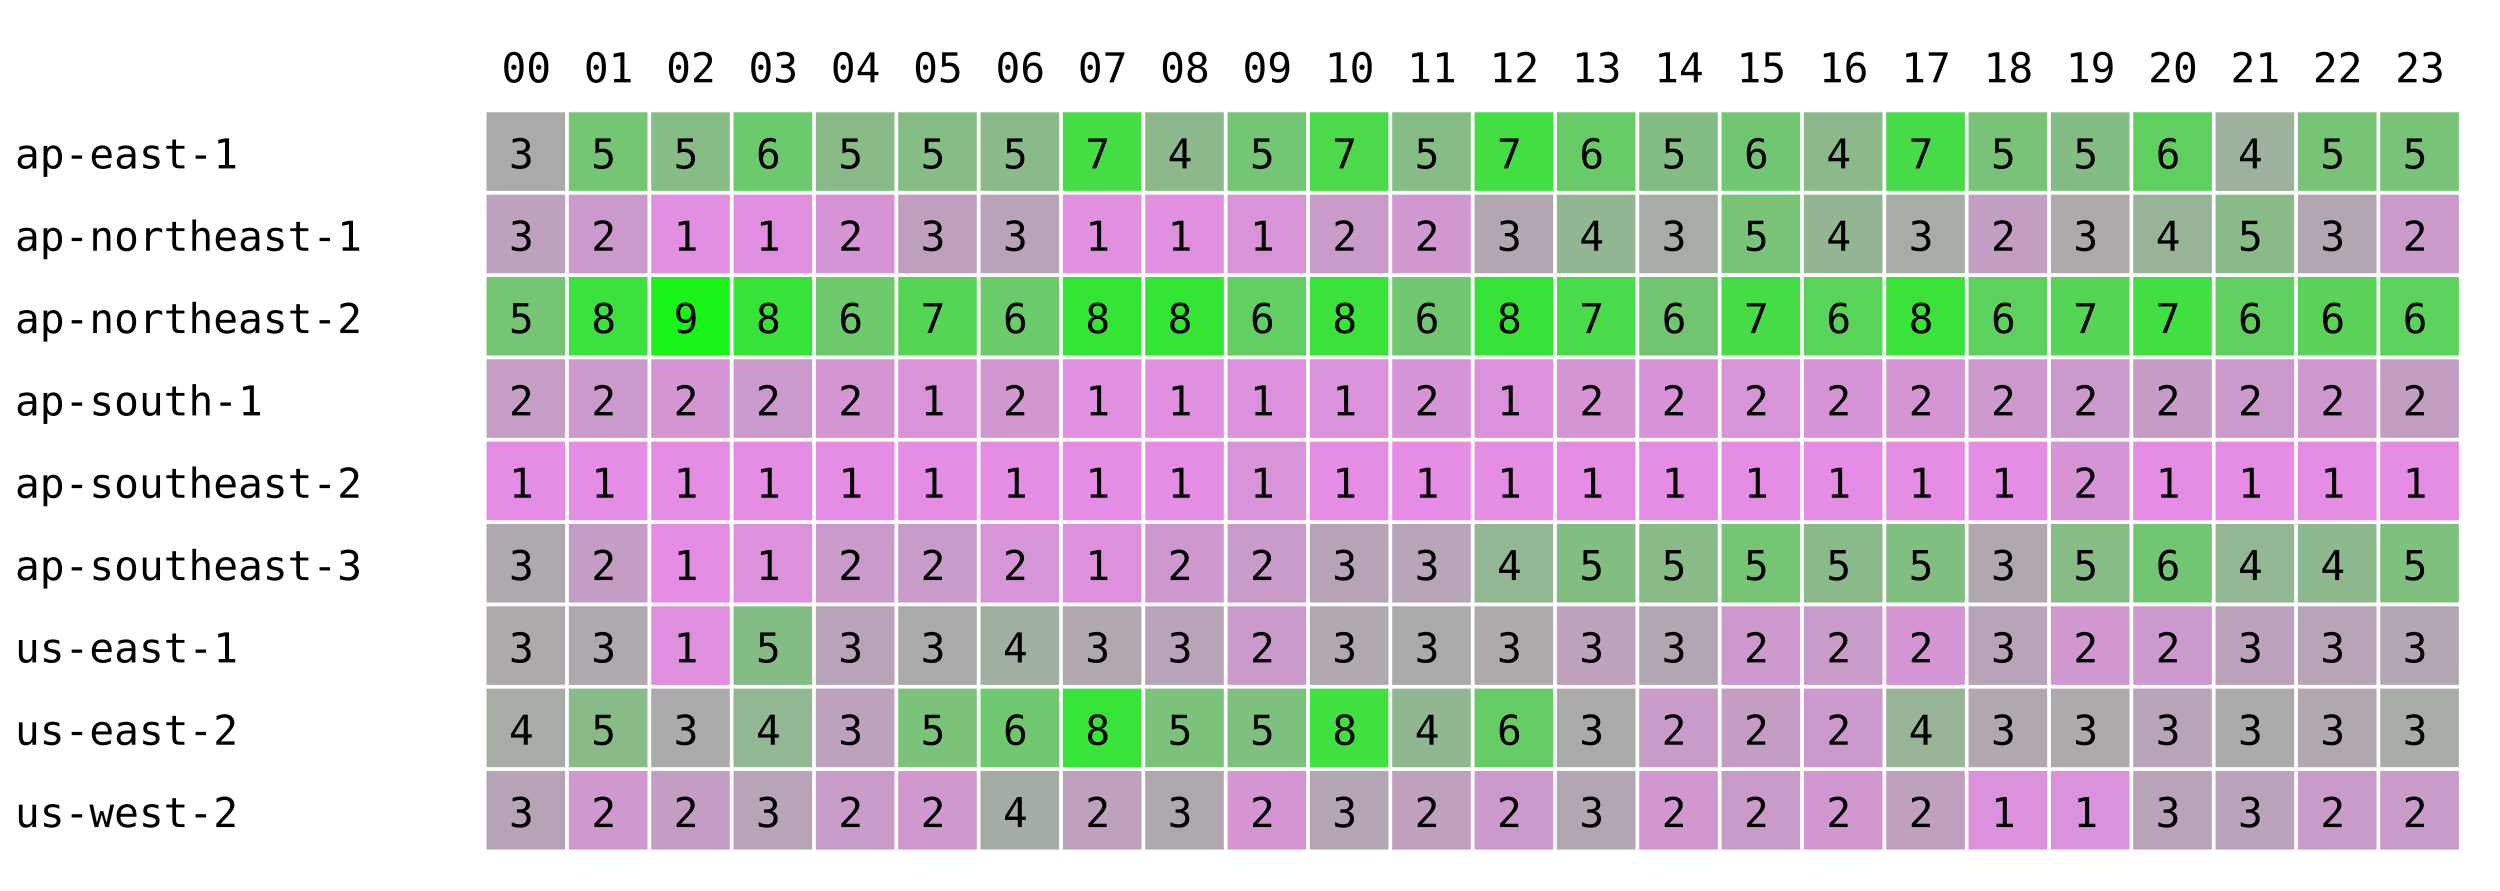
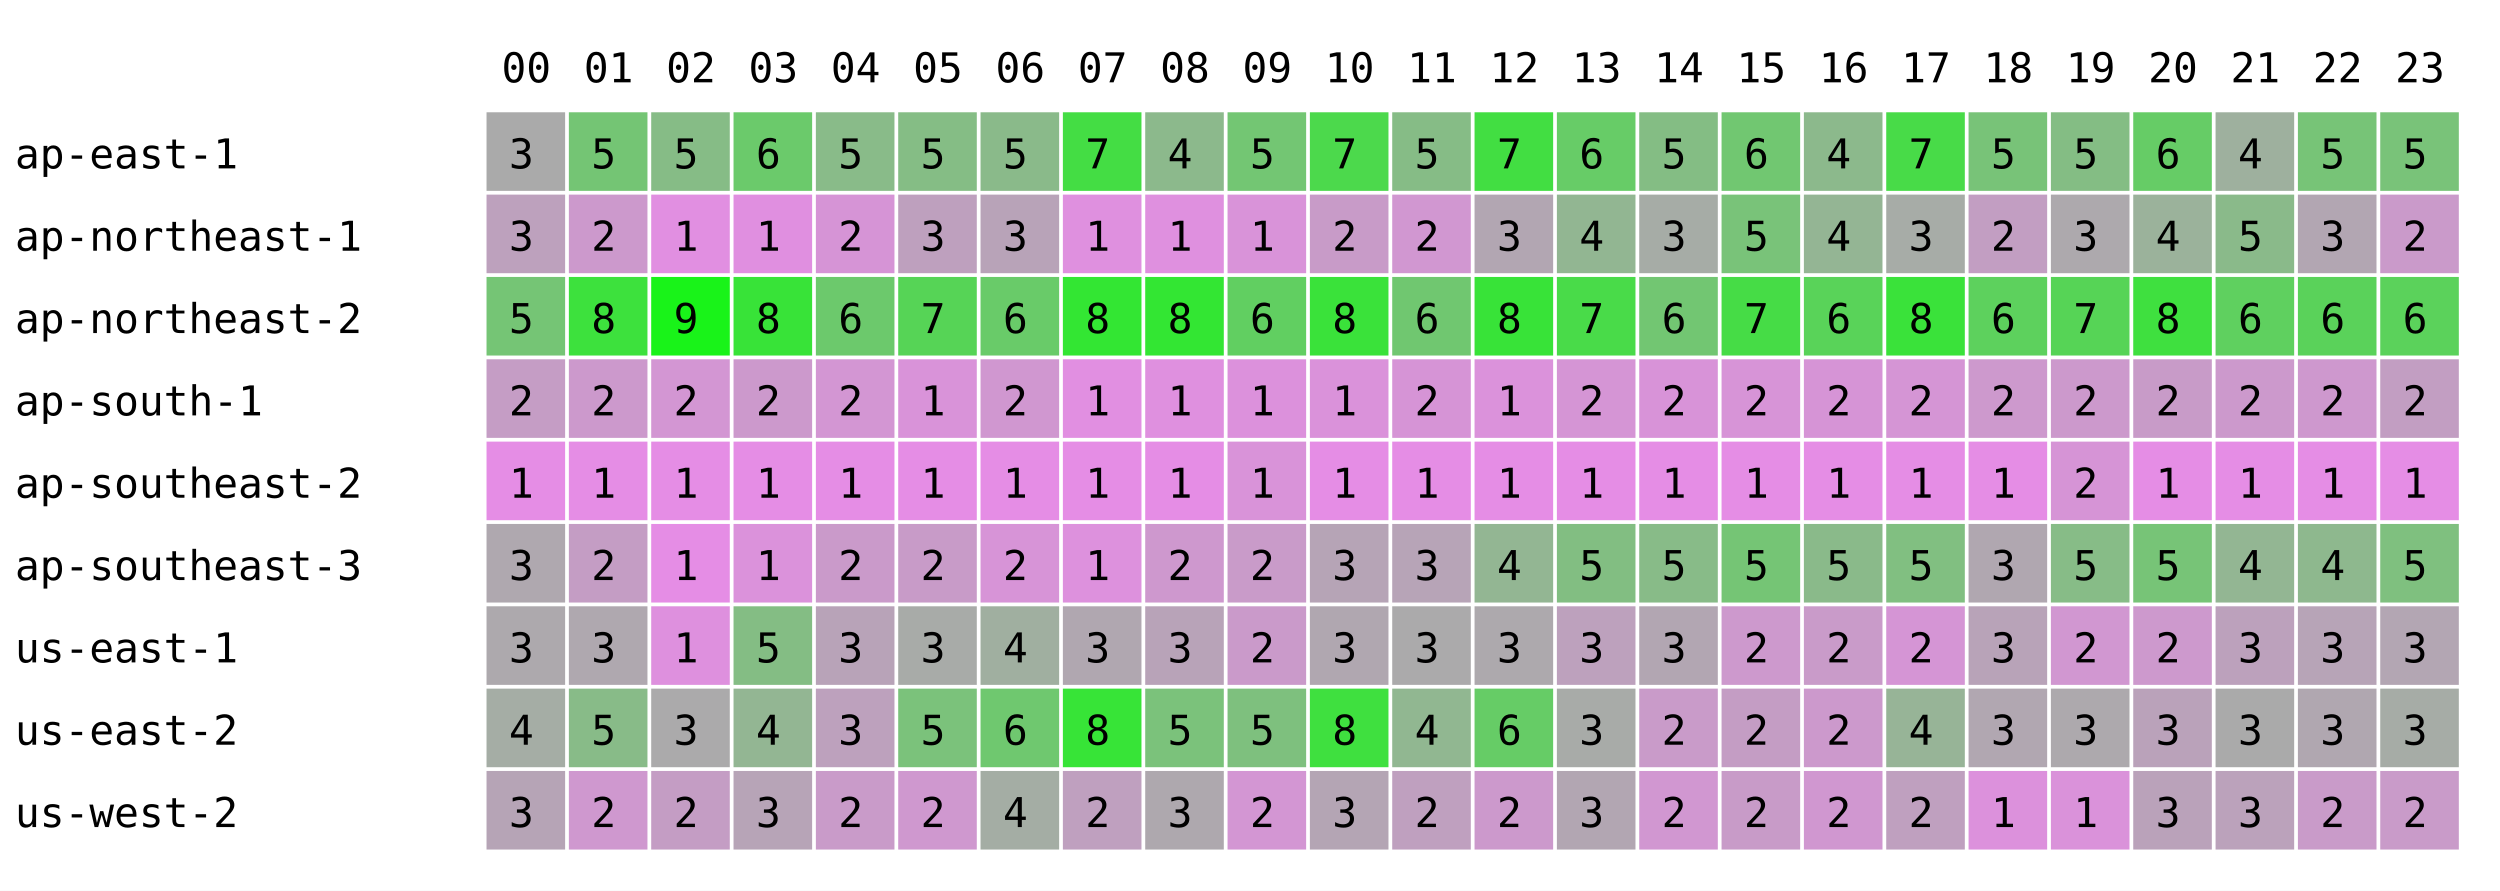
<svg xmlns="http://www.w3.org/2000/svg" width="668" height="238" font-family="monospace" font-size="11">
  <rect width="668" height="238" fill="white" />
  <text x="134" y="22">00</text>
  <text x="156" y="22">01</text>
  <text x="178" y="22">02</text>
  <text x="200" y="22">03</text>
  <text x="222" y="22">04</text>
  <text x="244" y="22">05</text>
  <text x="266" y="22">06</text>
  <text x="288" y="22">07</text>
  <text x="310" y="22">08</text>
  <text x="332" y="22">09</text>
  <text x="354" y="22">10</text>
  <text x="376" y="22">11</text>
  <text x="398" y="22">12</text>
  <text x="420" y="22">13</text>
  <text x="442" y="22">14</text>
  <text x="464" y="22">15</text>
  <text x="486" y="22">16</text>
  <text x="508" y="22">17</text>
  <text x="530" y="22">18</text>
  <text x="552" y="22">19</text>
  <text x="574" y="22">20</text>
  <text x="596" y="22">21</text>
  <text x="618" y="22">22</text>
  <text x="640" y="22">23</text>
  <text x="4" y="45">ap-east-1</text>
  <rect x="130" y="30" width="21" height="21" fill="rgb(170,170,170)" />
  <text x="136" y="45">3</text>
  <rect x="152" y="30" width="21" height="21" fill="rgb(116,197,116)" />
  <text x="158" y="45">5</text>
  <rect x="174" y="30" width="21" height="21" fill="rgb(134,188,134)" />
  <text x="180" y="45">5</text>
  <rect x="196" y="30" width="21" height="21" fill="rgb(107,202,107)" />
  <text x="202" y="45">6</text>
  <rect x="218" y="30" width="21" height="21" fill="rgb(137,187,137)" />
  <text x="224" y="45">5</text>
  <rect x="240" y="30" width="21" height="21" fill="rgb(133,189,133)" />
  <text x="246" y="45">5</text>
  <rect x="262" y="30" width="21" height="21" fill="rgb(138,186,138)" />
  <text x="268" y="45">5</text>
  <rect x="284" y="30" width="21" height="21" fill="rgb(68,221,68)" />
  <text x="290" y="45">7</text>
  <rect x="306" y="30" width="21" height="21" fill="rgb(140,185,140)" />
  <text x="312" y="45">4</text>
  <rect x="328" y="30" width="21" height="21" fill="rgb(115,198,115)" />
  <text x="334" y="45">5</text>
  <rect x="350" y="30" width="21" height="21" fill="rgb(76,217,76)" />
  <text x="356" y="45">7</text>
  <rect x="372" y="30" width="21" height="21" fill="rgb(134,188,134)" />
  <text x="378" y="45">5</text>
  <rect x="394" y="30" width="21" height="21" fill="rgb(66,222,66)" />
  <text x="400" y="45">7</text>
  <rect x="416" y="30" width="21" height="21" fill="rgb(103,204,103)" />
  <text x="422" y="45">6</text>
  <rect x="438" y="30" width="21" height="21" fill="rgb(132,189,132)" />
  <text x="444" y="45">5</text>
  <rect x="460" y="30" width="21" height="21" fill="rgb(113,199,113)" />
  <text x="466" y="45">6</text>
  <rect x="482" y="30" width="21" height="21" fill="rgb(140,185,140)" />
  <text x="488" y="45">4</text>
  <rect x="504" y="30" width="21" height="21" fill="rgb(72,219,72)" />
  <text x="510" y="45">7</text>
  <rect x="526" y="30" width="21" height="21" fill="rgb(120,195,120)" />
  <text x="532" y="45">5</text>
  <rect x="548" y="30" width="21" height="21" fill="rgb(132,189,132)" />
  <text x="554" y="45">5</text>
-   <rect x="570" y="30" width="21" height="21" fill="rgb(95,208,95)" />
+   <rect x="570" y="30" width="21" height="21" fill="rgb(102,204,102)" />
  <text x="576" y="45">6</text>
  <rect x="592" y="30" width="21" height="21" fill="rgb(158,176,158)" />
  <text x="598" y="45">4</text>
  <rect x="614" y="30" width="21" height="21" fill="rgb(119,196,119)" />
  <text x="620" y="45">5</text>
  <rect x="636" y="30" width="21" height="21" fill="rgb(121,195,121)" />
  <text x="642" y="45">5</text>
  <text x="4" y="67">ap-northeast-1</text>
  <rect x="130" y="52" width="21" height="21" fill="rgb(189,161,189)" />
  <text x="136" y="67">3</text>
  <rect x="152" y="52" width="21" height="21" fill="rgb(204,153,204)" />
  <text x="158" y="67">2</text>
  <rect x="174" y="52" width="21" height="21" fill="rgb(225,143,225)" />
  <text x="180" y="67">1</text>
  <rect x="196" y="52" width="21" height="21" fill="rgb(224,143,224)" />
  <text x="202" y="67">1</text>
  <rect x="218" y="52" width="21" height="21" fill="rgb(214,148,214)" />
  <text x="224" y="67">2</text>
  <rect x="240" y="52" width="21" height="21" fill="rgb(190,160,190)" />
  <text x="246" y="67">3</text>
  <rect x="262" y="52" width="21" height="21" fill="rgb(184,163,184)" />
  <text x="268" y="67">3</text>
  <rect x="284" y="52" width="21" height="21" fill="rgb(223,144,223)" />
  <text x="290" y="67">1</text>
  <rect x="306" y="52" width="21" height="21" fill="rgb(223,144,223)" />
  <text x="312" y="67">1</text>
  <rect x="328" y="52" width="21" height="21" fill="rgb(217,147,217)" />
  <text x="334" y="67">1</text>
  <rect x="350" y="52" width="21" height="21" fill="rgb(200,155,200)" />
  <text x="356" y="67">2</text>
  <rect x="372" y="52" width="21" height="21" fill="rgb(209,151,209)" />
  <text x="378" y="67">2</text>
  <rect x="394" y="52" width="21" height="21" fill="rgb(178,166,178)" />
  <text x="400" y="67">3</text>
  <rect x="416" y="52" width="21" height="21" fill="rgb(146,182,146)" />
  <text x="422" y="67">4</text>
  <rect x="438" y="52" width="21" height="21" fill="rgb(166,172,166)" />
  <text x="444" y="67">3</text>
  <rect x="460" y="52" width="21" height="21" fill="rgb(121,195,121)" />
  <text x="466" y="67">5</text>
  <rect x="482" y="52" width="21" height="21" fill="rgb(148,181,148)" />
  <text x="488" y="67">4</text>
  <rect x="504" y="52" width="21" height="21" fill="rgb(167,172,167)" />
  <text x="510" y="67">3</text>
  <rect x="526" y="52" width="21" height="21" fill="rgb(194,158,194)" />
  <text x="532" y="67">2</text>
  <rect x="548" y="52" width="21" height="21" fill="rgb(173,169,173)" />
  <text x="554" y="67">3</text>
-   <rect x="570" y="52" width="21" height="21" fill="rgb(153,179,153)" />
+   <rect x="570" y="52" width="21" height="21" fill="rgb(155,178,155)" />
  <text x="576" y="67">4</text>
  <rect x="592" y="52" width="21" height="21" fill="rgb(138,186,138)" />
  <text x="598" y="67">5</text>
  <rect x="614" y="52" width="21" height="21" fill="rgb(178,166,178)" />
  <text x="620" y="67">3</text>
  <rect x="636" y="52" width="21" height="21" fill="rgb(202,154,202)" />
  <text x="642" y="67">2</text>
  <text x="4" y="89">ap-northeast-2</text>
  <rect x="130" y="74" width="21" height="21" fill="rgb(117,197,117)" />
  <text x="136" y="89">5</text>
  <rect x="152" y="74" width="21" height="21" fill="rgb(61,225,61)" />
  <text x="158" y="89">8</text>
  <rect x="174" y="74" width="21" height="21" fill="rgb(25,243,25)" />
  <text x="180" y="89">9</text>
  <rect x="196" y="74" width="21" height="21" fill="rgb(56,227,56)" />
  <text x="202" y="89">8</text>
  <rect x="218" y="74" width="21" height="21" fill="rgb(108,201,108)" />
  <text x="224" y="89">6</text>
  <rect x="240" y="74" width="21" height="21" fill="rgb(86,212,86)" />
  <text x="246" y="89">7</text>
  <rect x="262" y="74" width="21" height="21" fill="rgb(105,203,105)" />
  <text x="268" y="89">6</text>
  <rect x="284" y="74" width="21" height="21" fill="rgb(51,230,51)" />
  <text x="290" y="89">8</text>
  <rect x="306" y="74" width="21" height="21" fill="rgb(51,230,51)" />
  <text x="312" y="89">8</text>
  <rect x="328" y="74" width="21" height="21" fill="rgb(97,207,97)" />
  <text x="334" y="89">6</text>
  <rect x="350" y="74" width="21" height="21" fill="rgb(58,226,58)" />
  <text x="356" y="89">8</text>
  <rect x="372" y="74" width="21" height="21" fill="rgb(112,199,112)" />
  <text x="378" y="89">6</text>
  <rect x="394" y="74" width="21" height="21" fill="rgb(56,227,56)" />
  <text x="400" y="89">8</text>
  <rect x="416" y="74" width="21" height="21" fill="rgb(73,219,73)" />
  <text x="422" y="89">7</text>
  <rect x="438" y="74" width="21" height="21" fill="rgb(114,198,114)" />
  <text x="444" y="89">6</text>
  <rect x="460" y="74" width="21" height="21" fill="rgb(70,220,70)" />
  <text x="466" y="89">7</text>
  <rect x="482" y="74" width="21" height="21" fill="rgb(89,211,89)" />
  <text x="488" y="89">6</text>
  <rect x="504" y="74" width="21" height="21" fill="rgb(58,226,58)" />
  <text x="510" y="89">8</text>
  <rect x="526" y="74" width="21" height="21" fill="rgb(93,209,93)" />
  <text x="532" y="89">6</text>
  <rect x="548" y="74" width="21" height="21" fill="rgb(86,212,86)" />
  <text x="554" y="89">7</text>
-   <rect x="570" y="74" width="21" height="21" fill="rgb(65,223,65)" />
-   <text x="576" y="89">7</text>
+   <rect x="570" y="74" width="21" height="21" fill="rgb(63,224,63)" />
+   <text x="576" y="89">8</text>
  <rect x="592" y="74" width="21" height="21" fill="rgb(95,208,95)" />
  <text x="598" y="89">6</text>
  <rect x="614" y="74" width="21" height="21" fill="rgb(90,210,90)" />
  <text x="620" y="89">6</text>
  <rect x="636" y="74" width="21" height="21" fill="rgb(91,210,91)" />
  <text x="642" y="89">6</text>
  <text x="4" y="111">ap-south-1</text>
  <rect x="130" y="96" width="21" height="21" fill="rgb(197,157,197)" />
  <text x="136" y="111">2</text>
  <rect x="152" y="96" width="21" height="21" fill="rgb(204,153,204)" />
  <text x="158" y="111">2</text>
  <rect x="174" y="96" width="21" height="21" fill="rgb(211,150,211)" />
  <text x="180" y="111">2</text>
  <rect x="196" y="96" width="21" height="21" fill="rgb(204,153,204)" />
  <text x="202" y="111">2</text>
  <rect x="218" y="96" width="21" height="21" fill="rgb(211,150,211)" />
  <text x="224" y="111">2</text>
  <rect x="240" y="96" width="21" height="21" fill="rgb(217,147,217)" />
  <text x="246" y="111">1</text>
  <rect x="262" y="96" width="21" height="21" fill="rgb(208,151,208)" />
  <text x="268" y="111">2</text>
  <rect x="284" y="96" width="21" height="21" fill="rgb(225,143,225)" />
  <text x="290" y="111">1</text>
  <rect x="306" y="96" width="21" height="21" fill="rgb(223,144,223)" />
  <text x="312" y="111">1</text>
  <rect x="328" y="96" width="21" height="21" fill="rgb(220,145,220)" />
  <text x="334" y="111">1</text>
  <rect x="350" y="96" width="21" height="21" fill="rgb(218,146,218)" />
  <text x="356" y="111">1</text>
  <rect x="372" y="96" width="21" height="21" fill="rgb(214,148,214)" />
  <text x="378" y="111">2</text>
  <rect x="394" y="96" width="21" height="21" fill="rgb(219,146,219)" />
  <text x="400" y="111">1</text>
  <rect x="416" y="96" width="21" height="21" fill="rgb(213,149,213)" />
  <text x="422" y="111">2</text>
  <rect x="438" y="96" width="21" height="21" fill="rgb(216,147,216)" />
  <text x="444" y="111">2</text>
  <rect x="460" y="96" width="21" height="21" fill="rgb(215,148,215)" />
  <text x="466" y="111">2</text>
  <rect x="482" y="96" width="21" height="21" fill="rgb(214,148,214)" />
  <text x="488" y="111">2</text>
  <rect x="504" y="96" width="21" height="21" fill="rgb(213,149,213)" />
  <text x="510" y="111">2</text>
  <rect x="526" y="96" width="21" height="21" fill="rgb(205,153,205)" />
  <text x="532" y="111">2</text>
  <rect x="548" y="96" width="21" height="21" fill="rgb(204,153,204)" />
  <text x="554" y="111">2</text>
-   <rect x="570" y="96" width="21" height="21" fill="rgb(198,156,198)" />
+   <rect x="570" y="96" width="21" height="21" fill="rgb(200,155,200)" />
  <text x="576" y="111">2</text>
  <rect x="592" y="96" width="21" height="21" fill="rgb(204,153,204)" />
  <text x="598" y="111">2</text>
  <rect x="614" y="96" width="21" height="21" fill="rgb(206,152,206)" />
  <text x="620" y="111">2</text>
  <rect x="636" y="96" width="21" height="21" fill="rgb(194,158,194)" />
  <text x="642" y="111">2</text>
  <text x="4" y="133">ap-southeast-2</text>
  <rect x="130" y="118" width="21" height="21" fill="rgb(229,141,229)" />
  <text x="136" y="133">1</text>
  <rect x="152" y="118" width="21" height="21" fill="rgb(229,141,229)" />
  <text x="158" y="133">1</text>
  <rect x="174" y="118" width="21" height="21" fill="rgb(229,141,229)" />
  <text x="180" y="133">1</text>
  <rect x="196" y="118" width="21" height="21" fill="rgb(229,141,229)" />
  <text x="202" y="133">1</text>
  <rect x="218" y="118" width="21" height="21" fill="rgb(229,141,229)" />
  <text x="224" y="133">1</text>
  <rect x="240" y="118" width="21" height="21" fill="rgb(229,141,229)" />
  <text x="246" y="133">1</text>
  <rect x="262" y="118" width="21" height="21" fill="rgb(229,141,229)" />
  <text x="268" y="133">1</text>
  <rect x="284" y="118" width="21" height="21" fill="rgb(229,141,229)" />
  <text x="290" y="133">1</text>
  <rect x="306" y="118" width="21" height="21" fill="rgb(229,141,229)" />
  <text x="312" y="133">1</text>
  <rect x="328" y="118" width="21" height="21" fill="rgb(217,147,217)" />
  <text x="334" y="133">1</text>
  <rect x="350" y="118" width="21" height="21" fill="rgb(229,141,229)" />
  <text x="356" y="133">1</text>
  <rect x="372" y="118" width="21" height="21" fill="rgb(229,141,229)" />
  <text x="378" y="133">1</text>
  <rect x="394" y="118" width="21" height="21" fill="rgb(229,141,229)" />
  <text x="400" y="133">1</text>
  <rect x="416" y="118" width="21" height="21" fill="rgb(229,141,229)" />
  <text x="422" y="133">1</text>
  <rect x="438" y="118" width="21" height="21" fill="rgb(229,141,229)" />
  <text x="444" y="133">1</text>
  <rect x="460" y="118" width="21" height="21" fill="rgb(229,141,229)" />
  <text x="466" y="133">1</text>
  <rect x="482" y="118" width="21" height="21" fill="rgb(229,141,229)" />
  <text x="488" y="133">1</text>
  <rect x="504" y="118" width="21" height="21" fill="rgb(229,141,229)" />
  <text x="510" y="133">1</text>
  <rect x="526" y="118" width="21" height="21" fill="rgb(229,141,229)" />
  <text x="532" y="133">1</text>
  <rect x="548" y="118" width="21" height="21" fill="rgb(214,148,214)" />
  <text x="554" y="133">2</text>
  <rect x="570" y="118" width="21" height="21" fill="rgb(229,141,229)" />
  <text x="576" y="133">1</text>
  <rect x="592" y="118" width="21" height="21" fill="rgb(229,141,229)" />
  <text x="598" y="133">1</text>
  <rect x="614" y="118" width="21" height="21" fill="rgb(229,141,229)" />
  <text x="620" y="133">1</text>
  <rect x="636" y="118" width="21" height="21" fill="rgb(229,141,229)" />
  <text x="642" y="133">1</text>
  <text x="4" y="155">ap-southeast-3</text>
  <rect x="130" y="140" width="21" height="21" fill="rgb(175,168,175)" />
  <text x="136" y="155">3</text>
  <rect x="152" y="140" width="21" height="21" fill="rgb(196,157,196)" />
  <text x="158" y="155">2</text>
  <rect x="174" y="140" width="21" height="21" fill="rgb(229,141,229)" />
  <text x="180" y="155">1</text>
  <rect x="196" y="140" width="21" height="21" fill="rgb(219,146,219)" />
  <text x="202" y="155">1</text>
  <rect x="218" y="140" width="21" height="21" fill="rgb(202,154,202)" />
  <text x="224" y="155">2</text>
  <rect x="240" y="140" width="21" height="21" fill="rgb(200,155,200)" />
  <text x="246" y="155">2</text>
  <rect x="262" y="140" width="21" height="21" fill="rgb(215,148,215)" />
  <text x="268" y="155">2</text>
  <rect x="284" y="140" width="21" height="21" fill="rgb(221,145,221)" />
  <text x="290" y="155">1</text>
  <rect x="306" y="140" width="21" height="21" fill="rgb(206,152,206)" />
  <text x="312" y="155">2</text>
  <rect x="328" y="140" width="21" height="21" fill="rgb(201,155,201)" />
  <text x="334" y="155">2</text>
  <rect x="350" y="140" width="21" height="21" fill="rgb(182,164,182)" />
  <text x="356" y="155">3</text>
  <rect x="372" y="140" width="21" height="21" fill="rgb(183,164,183)" />
  <text x="378" y="155">3</text>
  <rect x="394" y="140" width="21" height="21" fill="rgb(147,182,147)" />
  <text x="400" y="155">4</text>
  <rect x="416" y="140" width="21" height="21" fill="rgb(130,190,130)" />
  <text x="422" y="155">5</text>
  <rect x="438" y="140" width="21" height="21" fill="rgb(136,187,136)" />
  <text x="444" y="155">5</text>
  <rect x="460" y="140" width="21" height="21" fill="rgb(117,197,117)" />
  <text x="466" y="155">5</text>
  <rect x="482" y="140" width="21" height="21" fill="rgb(138,186,138)" />
  <text x="488" y="155">5</text>
  <rect x="504" y="140" width="21" height="21" fill="rgb(129,191,129)" />
  <text x="510" y="155">5</text>
  <rect x="526" y="140" width="21" height="21" fill="rgb(176,167,176)" />
  <text x="532" y="155">3</text>
  <rect x="548" y="140" width="21" height="21" fill="rgb(135,188,135)" />
  <text x="554" y="155">5</text>
-   <rect x="570" y="140" width="21" height="21" fill="rgb(114,198,114)" />
-   <text x="576" y="155">6</text>
+   <rect x="570" y="140" width="21" height="21" fill="rgb(119,196,119)" />
+   <text x="576" y="155">5</text>
  <rect x="592" y="140" width="21" height="21" fill="rgb(147,182,147)" />
  <text x="598" y="155">4</text>
  <rect x="614" y="140" width="21" height="21" fill="rgb(142,184,142)" />
  <text x="620" y="155">4</text>
  <rect x="636" y="140" width="21" height="21" fill="rgb(127,192,127)" />
  <text x="642" y="155">5</text>
  <text x="4" y="177">us-east-1</text>
  <rect x="130" y="162" width="21" height="21" fill="rgb(173,169,173)" />
  <text x="136" y="177">3</text>
  <rect x="152" y="162" width="21" height="21" fill="rgb(175,168,175)" />
  <text x="158" y="177">3</text>
  <rect x="174" y="162" width="21" height="21" fill="rgb(222,144,222)" />
  <text x="180" y="177">1</text>
  <rect x="196" y="162" width="21" height="21" fill="rgb(132,189,132)" />
  <text x="202" y="177">5</text>
  <rect x="218" y="162" width="21" height="21" fill="rgb(184,163,184)" />
  <text x="224" y="177">3</text>
  <rect x="240" y="162" width="21" height="21" fill="rgb(168,171,168)" />
  <text x="246" y="177">3</text>
  <rect x="262" y="162" width="21" height="21" fill="rgb(160,175,160)" />
  <text x="268" y="177">4</text>
  <rect x="284" y="162" width="21" height="21" fill="rgb(176,167,176)" />
  <text x="290" y="177">3</text>
  <rect x="306" y="162" width="21" height="21" fill="rgb(184,163,184)" />
  <text x="312" y="177">3</text>
  <rect x="328" y="162" width="21" height="21" fill="rgb(202,154,202)" />
  <text x="334" y="177">2</text>
  <rect x="350" y="162" width="21" height="21" fill="rgb(176,167,176)" />
  <text x="356" y="177">3</text>
  <rect x="372" y="162" width="21" height="21" fill="rgb(171,170,171)" />
  <text x="378" y="177">3</text>
  <rect x="394" y="162" width="21" height="21" fill="rgb(173,169,173)" />
  <text x="400" y="177">3</text>
  <rect x="416" y="162" width="21" height="21" fill="rgb(189,161,189)" />
  <text x="422" y="177">3</text>
  <rect x="438" y="162" width="21" height="21" fill="rgb(178,166,178)" />
  <text x="444" y="177">3</text>
  <rect x="460" y="162" width="21" height="21" fill="rgb(205,153,205)" />
  <text x="466" y="177">2</text>
  <rect x="482" y="162" width="21" height="21" fill="rgb(201,155,201)" />
  <text x="488" y="177">2</text>
  <rect x="504" y="162" width="21" height="21" fill="rgb(213,149,213)" />
  <text x="510" y="177">2</text>
  <rect x="526" y="162" width="21" height="21" fill="rgb(184,163,184)" />
  <text x="532" y="177">3</text>
  <rect x="548" y="162" width="21" height="21" fill="rgb(209,151,209)" />
  <text x="554" y="177">2</text>
-   <rect x="570" y="162" width="21" height="21" fill="rgb(204,153,204)" />
+   <rect x="570" y="162" width="21" height="21" fill="rgb(205,153,205)" />
  <text x="576" y="177">2</text>
  <rect x="592" y="162" width="21" height="21" fill="rgb(188,161,188)" />
  <text x="598" y="177">3</text>
  <rect x="614" y="162" width="21" height="21" fill="rgb(183,164,183)" />
  <text x="620" y="177">3</text>
  <rect x="636" y="162" width="21" height="21" fill="rgb(179,166,179)" />
  <text x="642" y="177">3</text>
  <text x="4" y="199">us-east-2</text>
  <rect x="130" y="184" width="21" height="21" fill="rgb(165,173,165)" />
  <text x="136" y="199">4</text>
  <rect x="152" y="184" width="21" height="21" fill="rgb(136,187,136)" />
  <text x="158" y="199">5</text>
  <rect x="174" y="184" width="21" height="21" fill="rgb(171,170,171)" />
  <text x="180" y="199">3</text>
  <rect x="196" y="184" width="21" height="21" fill="rgb(147,182,147)" />
  <text x="202" y="199">4</text>
  <rect x="218" y="184" width="21" height="21" fill="rgb(189,161,189)" />
  <text x="224" y="199">3</text>
  <rect x="240" y="184" width="21" height="21" fill="rgb(123,194,123)" />
  <text x="246" y="199">5</text>
  <rect x="262" y="184" width="21" height="21" fill="rgb(111,200,111)" />
  <text x="268" y="199">6</text>
  <rect x="284" y="184" width="21" height="21" fill="rgb(55,228,55)" />
  <text x="290" y="199">8</text>
  <rect x="306" y="184" width="21" height="21" fill="rgb(123,194,123)" />
  <text x="312" y="199">5</text>
  <rect x="328" y="184" width="21" height="21" fill="rgb(126,192,126)" />
  <text x="334" y="199">5</text>
  <rect x="350" y="184" width="21" height="21" fill="rgb(63,224,63)" />
  <text x="356" y="199">8</text>
  <rect x="372" y="184" width="21" height="21" fill="rgb(145,183,145)" />
  <text x="378" y="199">4</text>
  <rect x="394" y="184" width="21" height="21" fill="rgb(102,204,102)" />
  <text x="400" y="199">6</text>
  <rect x="416" y="184" width="21" height="21" fill="rgb(168,171,168)" />
  <text x="422" y="199">3</text>
  <rect x="438" y="184" width="21" height="21" fill="rgb(201,155,201)" />
  <text x="444" y="199">2</text>
  <rect x="460" y="184" width="21" height="21" fill="rgb(196,157,196)" />
  <text x="466" y="199">2</text>
  <rect x="482" y="184" width="21" height="21" fill="rgb(204,153,204)" />
  <text x="488" y="199">2</text>
  <rect x="504" y="184" width="21" height="21" fill="rgb(151,180,151)" />
  <text x="510" y="199">4</text>
  <rect x="526" y="184" width="21" height="21" fill="rgb(177,167,177)" />
  <text x="532" y="199">3</text>
  <rect x="548" y="184" width="21" height="21" fill="rgb(173,169,173)" />
  <text x="554" y="199">3</text>
-   <rect x="570" y="184" width="21" height="21" fill="rgb(183,164,183)" />
+   <rect x="570" y="184" width="21" height="21" fill="rgb(186,162,186)" />
  <text x="576" y="199">3</text>
  <rect x="592" y="184" width="21" height="21" fill="rgb(170,170,170)" />
  <text x="598" y="199">3</text>
  <rect x="614" y="184" width="21" height="21" fill="rgb(176,167,176)" />
  <text x="620" y="199">3</text>
  <rect x="636" y="184" width="21" height="21" fill="rgb(166,172,166)" />
  <text x="642" y="199">3</text>
  <text x="4" y="221">us-west-2</text>
  <rect x="130" y="206" width="21" height="21" fill="rgb(182,164,182)" />
  <text x="136" y="221">3</text>
  <rect x="152" y="206" width="21" height="21" fill="rgb(207,152,207)" />
  <text x="158" y="221">2</text>
  <rect x="174" y="206" width="21" height="21" fill="rgb(196,157,196)" />
  <text x="180" y="221">2</text>
  <rect x="196" y="206" width="21" height="21" fill="rgb(183,164,183)" />
  <text x="202" y="221">3</text>
  <rect x="218" y="206" width="21" height="21" fill="rgb(201,155,201)" />
  <text x="224" y="221">2</text>
  <rect x="240" y="206" width="21" height="21" fill="rgb(207,152,207)" />
  <text x="246" y="221">2</text>
  <rect x="262" y="206" width="21" height="21" fill="rgb(164,173,164)" />
  <text x="268" y="221">4</text>
  <rect x="284" y="206" width="21" height="21" fill="rgb(191,160,191)" />
  <text x="290" y="221">2</text>
  <rect x="306" y="206" width="21" height="21" fill="rgb(174,168,174)" />
  <text x="312" y="221">3</text>
  <rect x="328" y="206" width="21" height="21" fill="rgb(211,150,211)" />
  <text x="334" y="221">2</text>
  <rect x="350" y="206" width="21" height="21" fill="rgb(180,165,180)" />
  <text x="356" y="221">3</text>
  <rect x="372" y="206" width="21" height="21" fill="rgb(191,160,191)" />
  <text x="378" y="221">2</text>
  <rect x="394" y="206" width="21" height="21" fill="rgb(204,153,204)" />
  <text x="400" y="221">2</text>
  <rect x="416" y="206" width="21" height="21" fill="rgb(178,166,178)" />
  <text x="422" y="221">3</text>
  <rect x="438" y="206" width="21" height="21" fill="rgb(209,151,209)" />
  <text x="444" y="221">2</text>
  <rect x="460" y="206" width="21" height="21" fill="rgb(200,155,200)" />
  <text x="466" y="221">2</text>
  <rect x="482" y="206" width="21" height="21" fill="rgb(208,151,208)" />
  <text x="488" y="221">2</text>
  <rect x="504" y="206" width="21" height="21" fill="rgb(191,160,191)" />
  <text x="510" y="221">2</text>
  <rect x="526" y="206" width="21" height="21" fill="rgb(220,145,220)" />
  <text x="532" y="221">1</text>
  <rect x="548" y="206" width="21" height="21" fill="rgb(218,146,218)" />
  <text x="554" y="221">1</text>
-   <rect x="570" y="206" width="21" height="21" fill="rgb(185,163,185)" />
+   <rect x="570" y="206" width="21" height="21" fill="rgb(186,162,186)" />
  <text x="576" y="221">3</text>
  <rect x="592" y="206" width="21" height="21" fill="rgb(187,162,187)" />
  <text x="598" y="221">3</text>
  <rect x="614" y="206" width="21" height="21" fill="rgb(201,155,201)" />
  <text x="620" y="221">2</text>
  <rect x="636" y="206" width="21" height="21" fill="rgb(201,155,201)" />
  <text x="642" y="221">2</text>
</svg>
